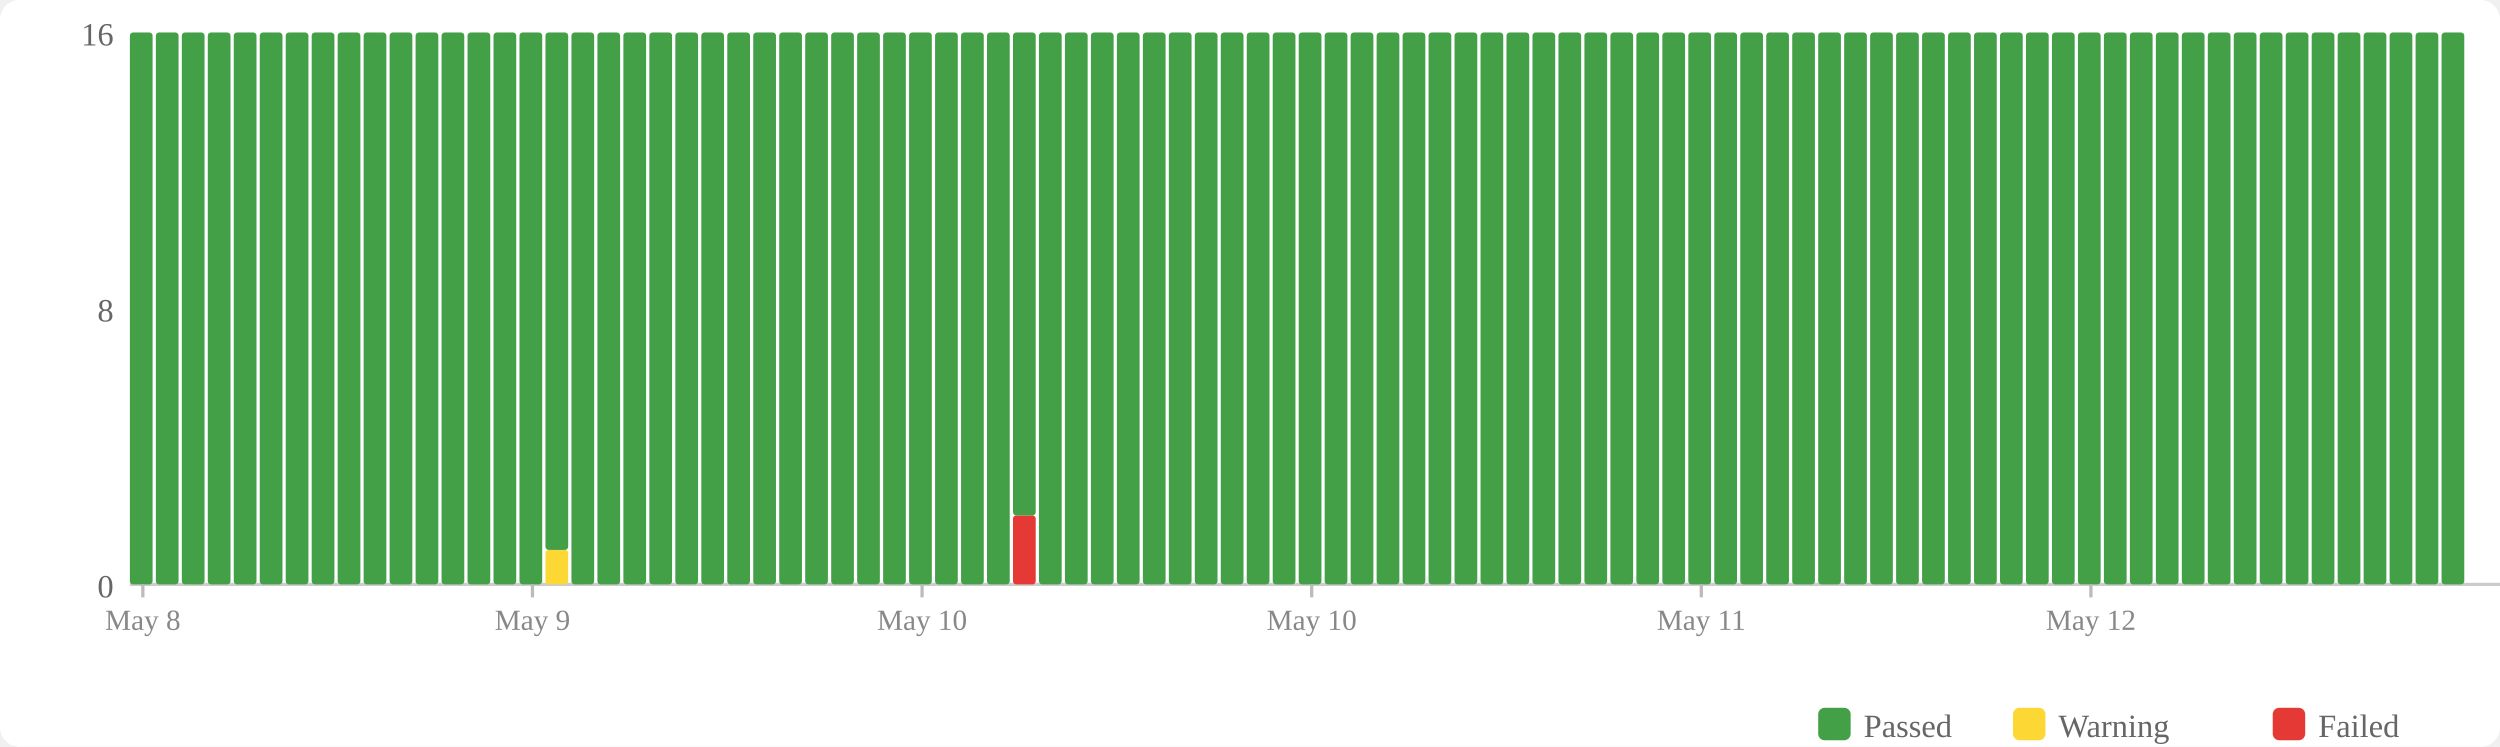
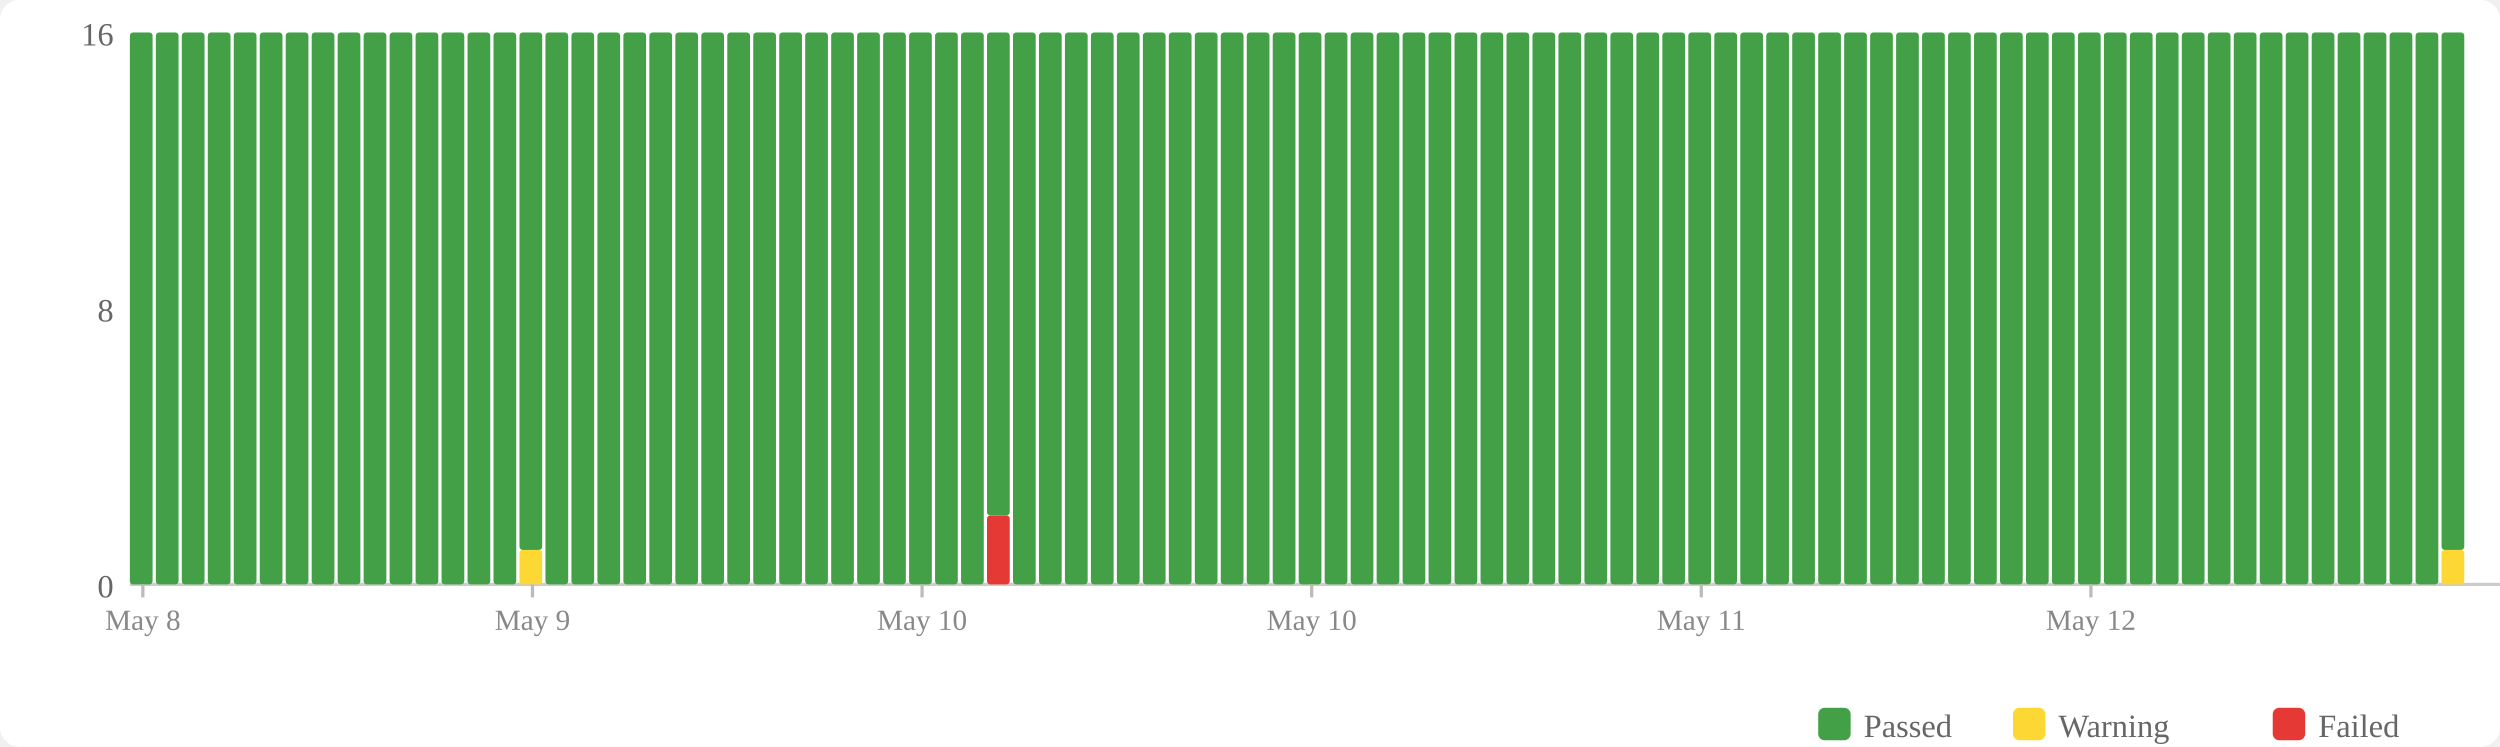
<svg xmlns="http://www.w3.org/2000/svg" width="770" height="230" viewBox="0 0 770 230">
  <rect width="770" height="230" fill="#fff" rx="6" />
  <rect x="560" y="218" width="10" height="10" fill="#43a047" rx="2" />
  <text x="574" y="227" font-size="10" fill="#666">Passed</text>
  <rect x="620" y="218" width="10" height="10" fill="#fdd835" rx="2" />
  <text x="634" y="227" font-size="10" fill="#666">Warning</text>
  <rect x="700" y="218" width="10" height="10" fill="#e53935" rx="2" />
  <text x="714" y="227" font-size="10" fill="#666">Failed</text>
  <text x="35" y="184" text-anchor="end" font-size="10" fill="#666">0</text>
  <text x="35" y="99" text-anchor="end" font-size="10" fill="#666">8</text>
  <text x="35" y="14" text-anchor="end" font-size="10" fill="#666">16</text>
  <line x1="40" y1="180" x2="770" y2="180" stroke="#ccc" stroke-width="1" />
  <rect x="40" y="10" width="7" height="170" fill="#43a047" rx="1" />
  <rect x="48" y="10" width="7" height="170" fill="#43a047" rx="1" />
  <rect x="56" y="10" width="7" height="170" fill="#43a047" rx="1" />
  <rect x="64" y="10" width="7" height="170" fill="#43a047" rx="1" />
  <rect x="72" y="10" width="7" height="170" fill="#43a047" rx="1" />
  <rect x="80" y="10" width="7" height="170" fill="#43a047" rx="1" />
  <rect x="88" y="10" width="7" height="170" fill="#43a047" rx="1" />
  <rect x="96" y="10" width="7" height="170" fill="#43a047" rx="1" />
  <rect x="104" y="10" width="7" height="170" fill="#43a047" rx="1" />
  <rect x="112" y="10" width="7" height="170" fill="#43a047" rx="1" />
  <rect x="120" y="10" width="7" height="170" fill="#43a047" rx="1" />
  <rect x="128" y="10" width="7" height="170" fill="#43a047" rx="1" />
  <rect x="136" y="10" width="7" height="170" fill="#43a047" rx="1" />
  <rect x="144" y="10" width="7" height="170" fill="#43a047" rx="1" />
  <rect x="152" y="10" width="7" height="170" fill="#43a047" rx="1" />
-   <rect x="160" y="10" width="7" height="170" fill="#43a047" rx="1" />
-   <rect x="168" y="169.375" width="7" height="10.625" fill="#fdd835" rx="1" />
-   <rect x="168" y="10" width="7" height="159.375" fill="#43a047" rx="1" />
+   <rect x="160" y="169.375" width="7" height="10.625" fill="#fdd835" rx="1" />
+   <rect x="160" y="10" width="7" height="159.375" fill="#43a047" rx="1" />
+   <rect x="168" y="10" width="7" height="170" fill="#43a047" rx="1" />
  <rect x="176" y="10" width="7" height="170" fill="#43a047" rx="1" />
  <rect x="184" y="10" width="7" height="170" fill="#43a047" rx="1" />
  <rect x="192" y="10" width="7" height="170" fill="#43a047" rx="1" />
  <rect x="200" y="10" width="7" height="170" fill="#43a047" rx="1" />
  <rect x="208" y="10" width="7" height="170" fill="#43a047" rx="1" />
  <rect x="216" y="10" width="7" height="170" fill="#43a047" rx="1" />
  <rect x="224" y="10" width="7" height="170" fill="#43a047" rx="1" />
  <rect x="232" y="10" width="7" height="170" fill="#43a047" rx="1" />
  <rect x="240" y="10" width="7" height="170" fill="#43a047" rx="1" />
  <rect x="248" y="10" width="7" height="170" fill="#43a047" rx="1" />
  <rect x="256" y="10" width="7" height="170" fill="#43a047" rx="1" />
  <rect x="264" y="10" width="7" height="170" fill="#43a047" rx="1" />
  <rect x="272" y="10" width="7" height="170" fill="#43a047" rx="1" />
  <rect x="280" y="10" width="7" height="170" fill="#43a047" rx="1" />
  <rect x="288" y="10" width="7" height="170" fill="#43a047" rx="1" />
  <rect x="296" y="10" width="7" height="170" fill="#43a047" rx="1" />
-   <rect x="304" y="10" width="7" height="170" fill="#43a047" rx="1" />
-   <rect x="312" y="158.75" width="7" height="21.25" fill="#e53935" rx="1" />
-   <rect x="312" y="10" width="7" height="148.75" fill="#43a047" rx="1" />
+   <rect x="304" y="158.75" width="7" height="21.25" fill="#e53935" rx="1" />
+   <rect x="304" y="10" width="7" height="148.75" fill="#43a047" rx="1" />
+   <rect x="312" y="10" width="7" height="170" fill="#43a047" rx="1" />
  <rect x="320" y="10" width="7" height="170" fill="#43a047" rx="1" />
  <rect x="328" y="10" width="7" height="170" fill="#43a047" rx="1" />
  <rect x="336" y="10" width="7" height="170" fill="#43a047" rx="1" />
  <rect x="344" y="10" width="7" height="170" fill="#43a047" rx="1" />
  <rect x="352" y="10" width="7" height="170" fill="#43a047" rx="1" />
  <rect x="360" y="10" width="7" height="170" fill="#43a047" rx="1" />
  <rect x="368" y="10" width="7" height="170" fill="#43a047" rx="1" />
  <rect x="376" y="10" width="7" height="170" fill="#43a047" rx="1" />
  <rect x="384" y="10" width="7" height="170" fill="#43a047" rx="1" />
  <rect x="392" y="10" width="7" height="170" fill="#43a047" rx="1" />
  <rect x="400" y="10" width="7" height="170" fill="#43a047" rx="1" />
  <rect x="408" y="10" width="7" height="170" fill="#43a047" rx="1" />
  <rect x="416" y="10" width="7" height="170" fill="#43a047" rx="1" />
  <rect x="424" y="10" width="7" height="170" fill="#43a047" rx="1" />
  <rect x="432" y="10" width="7" height="170" fill="#43a047" rx="1" />
  <rect x="440" y="10" width="7" height="170" fill="#43a047" rx="1" />
  <rect x="448" y="10" width="7" height="170" fill="#43a047" rx="1" />
  <rect x="456" y="10" width="7" height="170" fill="#43a047" rx="1" />
  <rect x="464" y="10" width="7" height="170" fill="#43a047" rx="1" />
  <rect x="472" y="10" width="7" height="170" fill="#43a047" rx="1" />
  <rect x="480" y="10" width="7" height="170" fill="#43a047" rx="1" />
  <rect x="488" y="10" width="7" height="170" fill="#43a047" rx="1" />
  <rect x="496" y="10" width="7" height="170" fill="#43a047" rx="1" />
  <rect x="504" y="10" width="7" height="170" fill="#43a047" rx="1" />
  <rect x="512" y="10" width="7" height="170" fill="#43a047" rx="1" />
  <rect x="520" y="10" width="7" height="170" fill="#43a047" rx="1" />
  <rect x="528" y="10" width="7" height="170" fill="#43a047" rx="1" />
  <rect x="536" y="10" width="7" height="170" fill="#43a047" rx="1" />
  <rect x="544" y="10" width="7" height="170" fill="#43a047" rx="1" />
  <rect x="552" y="10" width="7" height="170" fill="#43a047" rx="1" />
  <rect x="560" y="10" width="7" height="170" fill="#43a047" rx="1" />
  <rect x="568" y="10" width="7" height="170" fill="#43a047" rx="1" />
  <rect x="576" y="10" width="7" height="170" fill="#43a047" rx="1" />
  <rect x="584" y="10" width="7" height="170" fill="#43a047" rx="1" />
  <rect x="592" y="10" width="7" height="170" fill="#43a047" rx="1" />
  <rect x="600" y="10" width="7" height="170" fill="#43a047" rx="1" />
  <rect x="608" y="10" width="7" height="170" fill="#43a047" rx="1" />
  <rect x="616" y="10" width="7" height="170" fill="#43a047" rx="1" />
  <rect x="624" y="10" width="7" height="170" fill="#43a047" rx="1" />
  <rect x="632" y="10" width="7" height="170" fill="#43a047" rx="1" />
  <rect x="640" y="10" width="7" height="170" fill="#43a047" rx="1" />
  <rect x="648" y="10" width="7" height="170" fill="#43a047" rx="1" />
  <rect x="656" y="10" width="7" height="170" fill="#43a047" rx="1" />
  <rect x="664" y="10" width="7" height="170" fill="#43a047" rx="1" />
  <rect x="672" y="10" width="7" height="170" fill="#43a047" rx="1" />
  <rect x="680" y="10" width="7" height="170" fill="#43a047" rx="1" />
  <rect x="688" y="10" width="7" height="170" fill="#43a047" rx="1" />
  <rect x="696" y="10" width="7" height="170" fill="#43a047" rx="1" />
  <rect x="704" y="10" width="7" height="170" fill="#43a047" rx="1" />
  <rect x="712" y="10" width="7" height="170" fill="#43a047" rx="1" />
  <rect x="720" y="10" width="7" height="170" fill="#43a047" rx="1" />
  <rect x="728" y="10" width="7" height="170" fill="#43a047" rx="1" />
  <rect x="736" y="10" width="7" height="170" fill="#43a047" rx="1" />
  <rect x="744" y="10" width="7" height="170" fill="#43a047" rx="1" />
-   <rect x="752" y="10" width="7" height="170" fill="#43a047" rx="1" />
+   <rect x="752" y="169.375" width="7" height="10.625" fill="#fdd835" rx="1" />
+   <rect x="752" y="10" width="7" height="159.375" fill="#43a047" rx="1" />
  <line x1="44.0" y1="180" x2="44.0" y2="184" stroke="#bbb" stroke-width="1" />
  <text x="44.0" y="194" text-anchor="middle" font-size="9" fill="#888">May 8</text>
  <line x1="164.0" y1="180" x2="164.0" y2="184" stroke="#bbb" stroke-width="1" />
  <text x="164.0" y="194" text-anchor="middle" font-size="9" fill="#888">May 9</text>
  <line x1="284.0" y1="180" x2="284.0" y2="184" stroke="#bbb" stroke-width="1" />
  <text x="284.0" y="194" text-anchor="middle" font-size="9" fill="#888">May 10</text>
  <line x1="404.0" y1="180" x2="404.0" y2="184" stroke="#bbb" stroke-width="1" />
  <text x="404.0" y="194" text-anchor="middle" font-size="9" fill="#888">May 10</text>
  <line x1="524.0" y1="180" x2="524.0" y2="184" stroke="#bbb" stroke-width="1" />
  <text x="524.0" y="194" text-anchor="middle" font-size="9" fill="#888">May 11</text>
  <line x1="644.0" y1="180" x2="644.0" y2="184" stroke="#bbb" stroke-width="1" />
  <text x="644.0" y="194" text-anchor="middle" font-size="9" fill="#888">May 12</text>
</svg>
